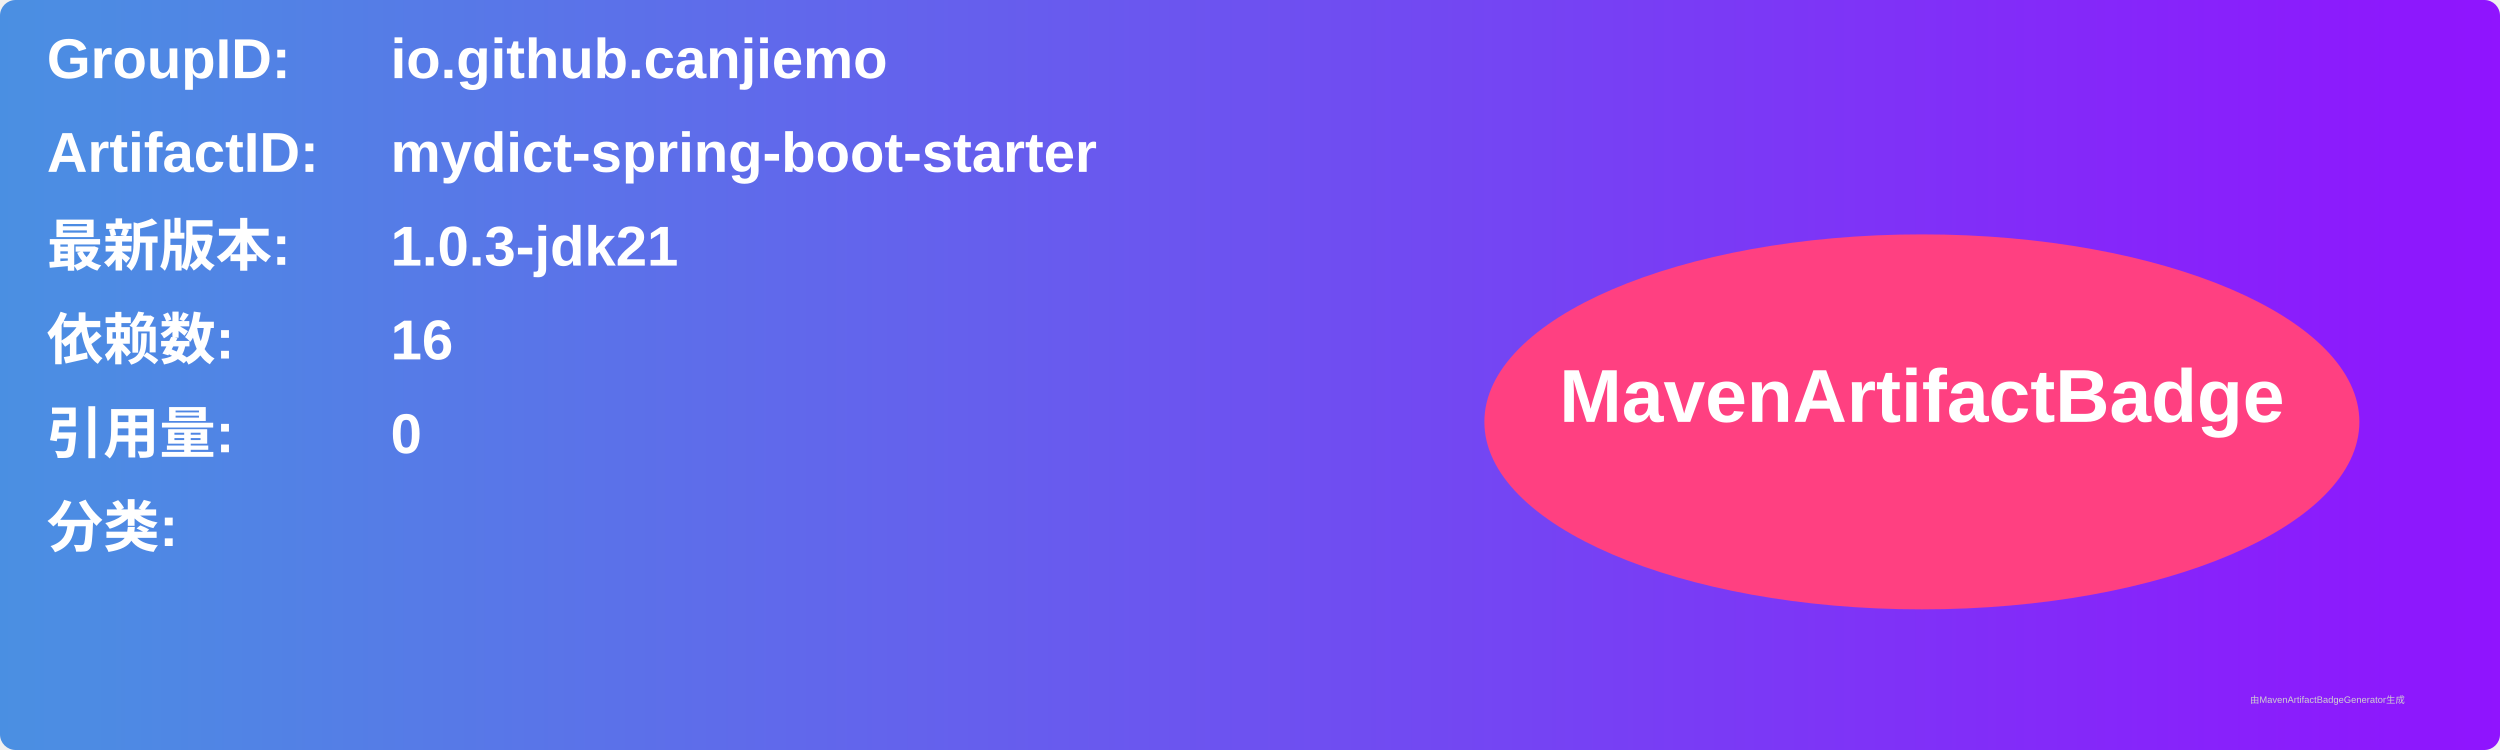
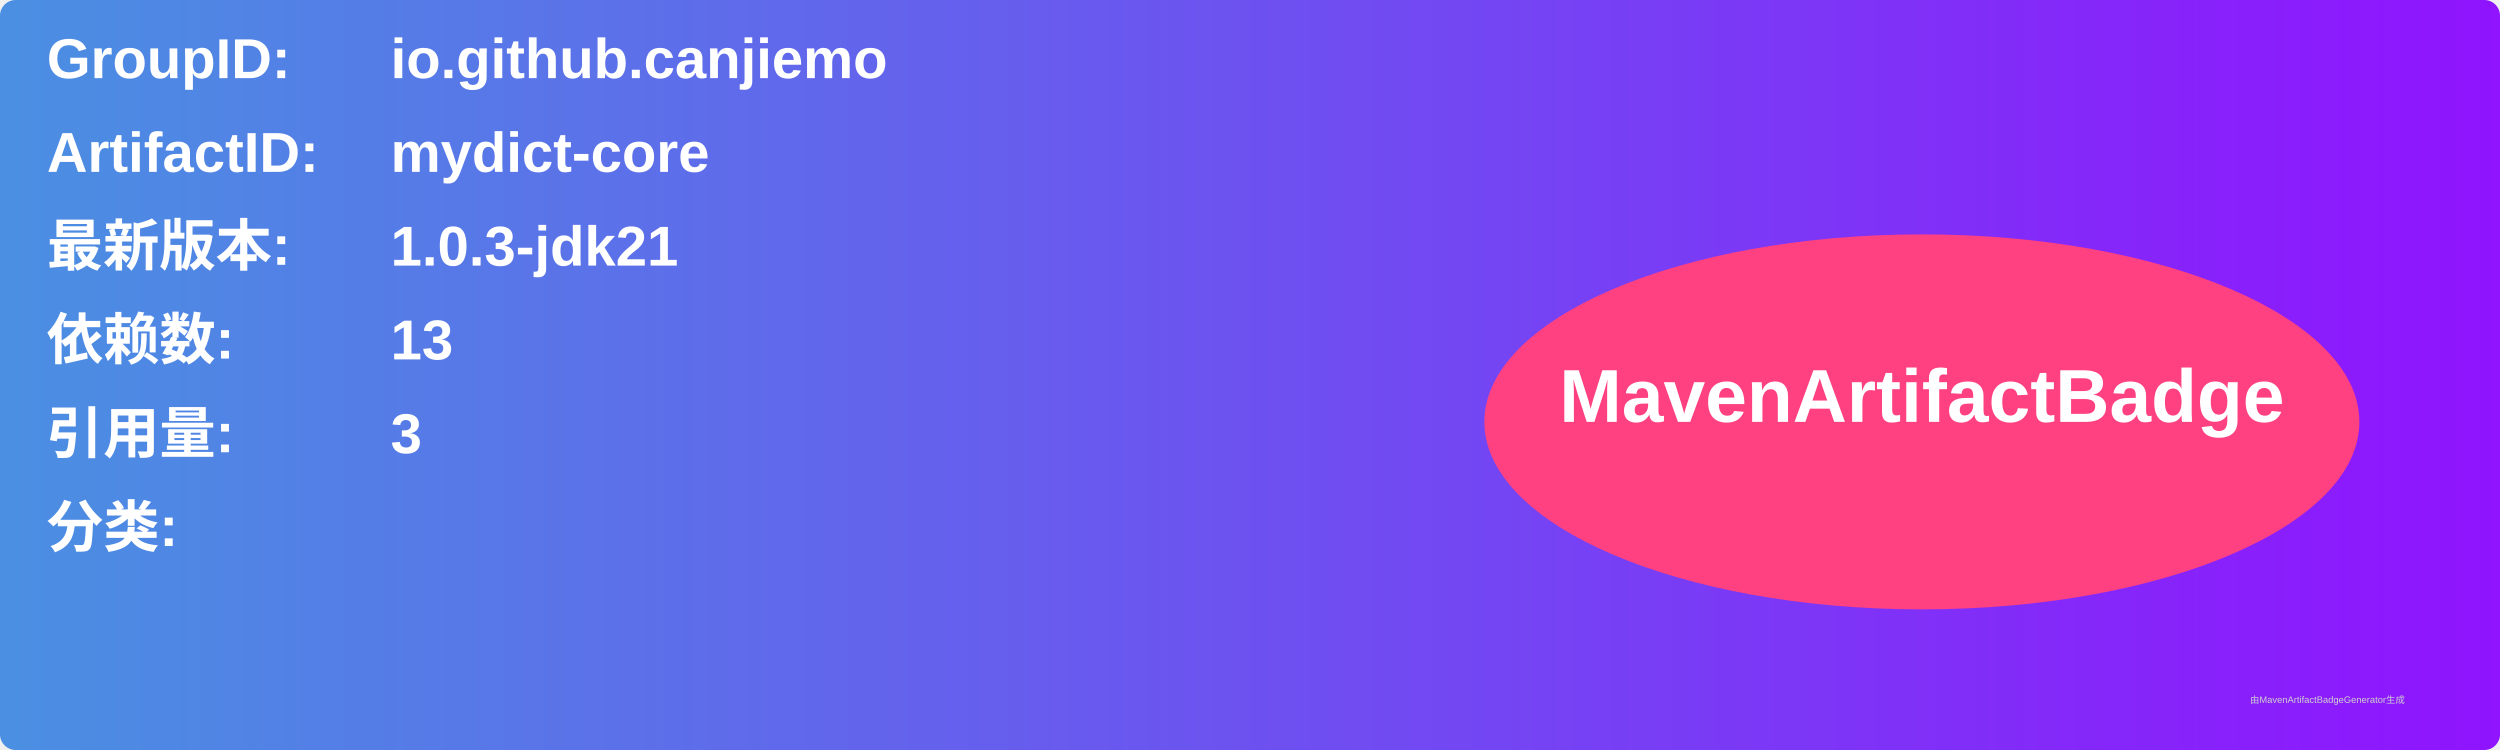
<svg xmlns="http://www.w3.org/2000/svg" width="800" height="240" viewBox="0 0 800 240">
  <linearGradient id="grad" x1="0%" y1="0%" x2="100%" y2="0%">
    <stop offset="0%" stop-color="#4a90e2" />
    <stop offset="100%" stop-color="#9013fe" />
  </linearGradient>
  <rect width="100%" height="100%" rx="5" ry="5" fill="url(#grad)" />
  <g transform="translate(15, 15)">
    <text x="0" y="10" font-family="Arial" font-size="18" fill="white" font-weight="bold" width="260">GroupID:</text>
    <text x="110" y="10" font-family="Arial" font-size="18" fill="white" font-weight="bold" width="460">io.github.canjiemo</text>
    <text x="0" y="40" font-family="Arial" font-size="18" fill="white" font-weight="bold" width="260">ArtifactID:</text>
-     <text x="110" y="40" font-family="Arial" font-size="18" fill="white" font-weight="bold" width="460">mydict-spring-boot-starter</text>
+     <text x="110" y="40" font-family="Arial" font-size="18" fill="white" font-weight="bold" width="460">mydict-core</text>
    <text x="0" y="70" font-family="Arial" font-size="18" fill="white" font-weight="bold">最新版本:</text>
    <text x="110" y="70" font-family="Arial" font-size="18" fill="white" font-weight="bold">
      <tspan font-weight="bold">1.0.3-jdk21</tspan>
    </text>
    <text x="0" y="100" font-family="Arial" font-size="18" fill="white" font-weight="bold">依赖数: </text>
    <text x="110" y="100" font-family="Arial" font-size="18" fill="white">
-       <tspan font-weight="bold">16</tspan>
+       <tspan font-weight="bold">13</tspan>
    </text>
    <text x="0" y="130" font-family="Arial" font-size="18" fill="white" font-weight="bold">引用量: </text>
    <text x="110" y="130" font-family="Arial" font-size="18" fill="white">
-       <tspan font-weight="bold">0</tspan>
+       <tspan font-weight="bold">3</tspan>
    </text>
    <text x="0" y="160" font-family="Arial" font-size="18" fill="white" font-weight="bold">分类:</text>
    <text x="10" y="190" font-family="Arial" font-size="10" fill="white">
      <tspan font-weight="bold" />
    </text>
    <ellipse cx="600" cy="120" rx="140" ry="60" fill="#ff4081" />
    <text x="600" y="120" text-anchor="middle" font-family="Arial" font-size="24" fill="white" font-weight="bold">MavenArtifactBadge</text>
  </g>
  <text x="720" y="225" font-family="Arial" font-size="3" fill="#d0d0d0">由MavenArtifactBadgeGenerator生成</text>
</svg>
